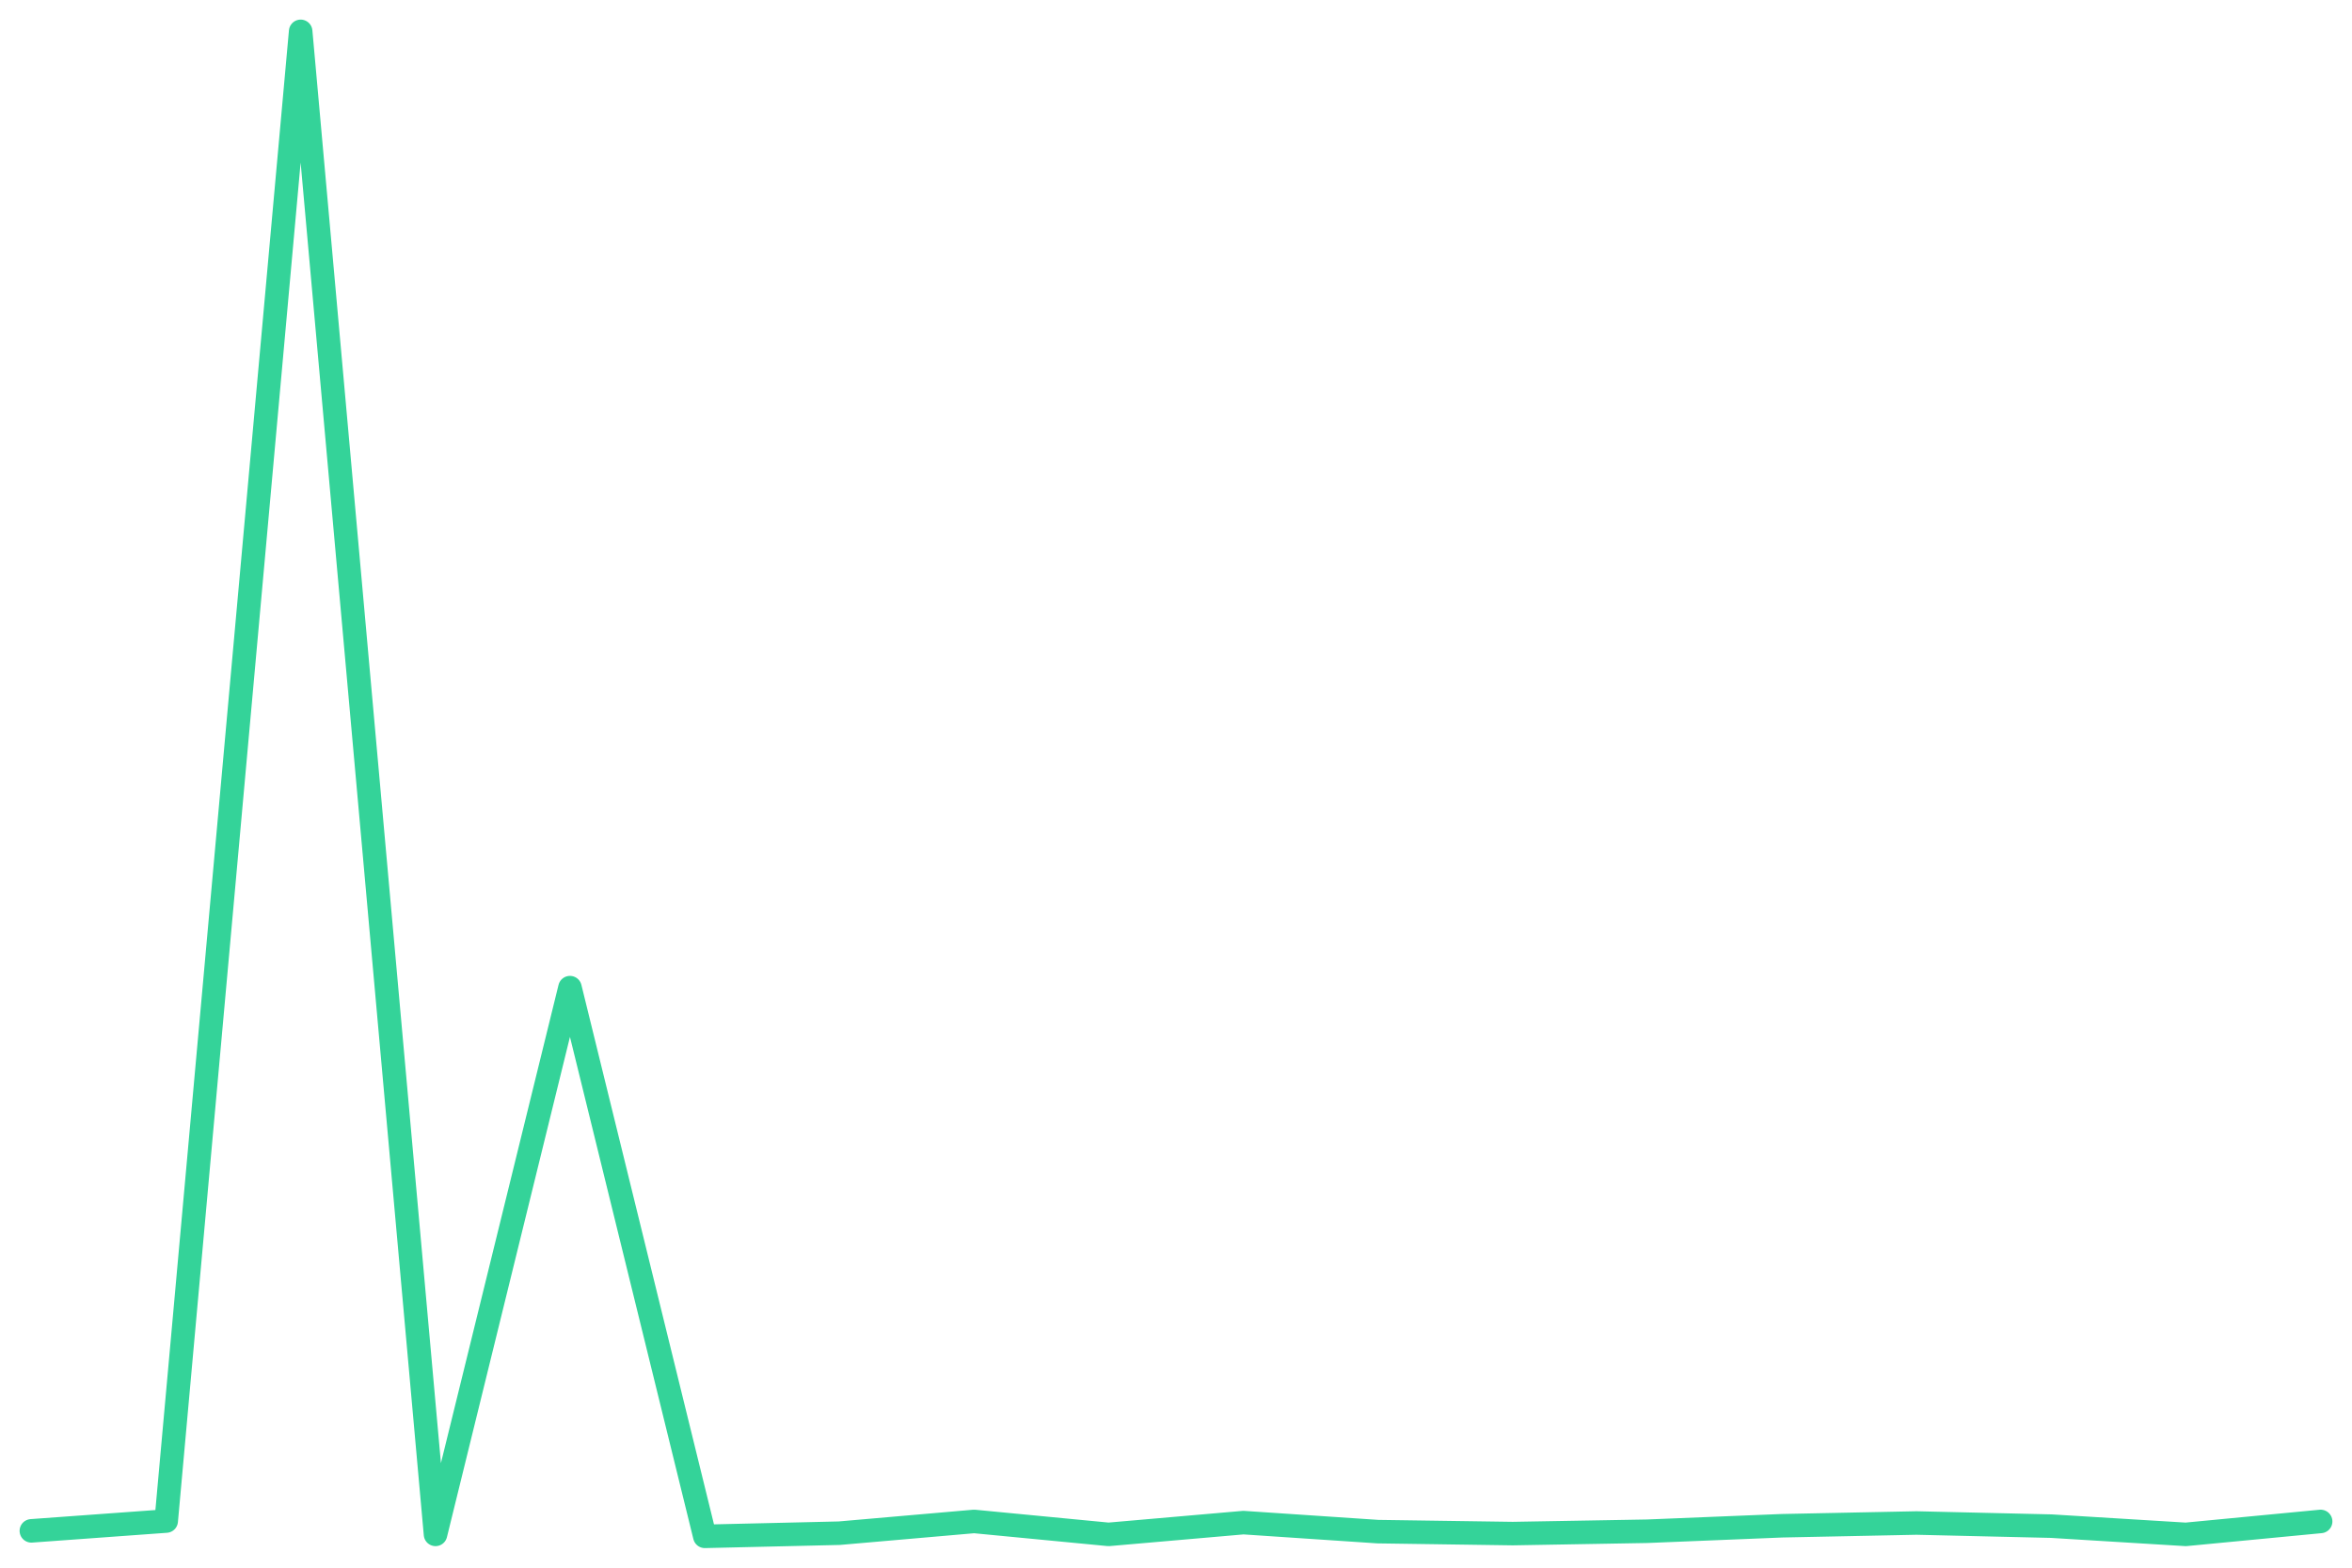
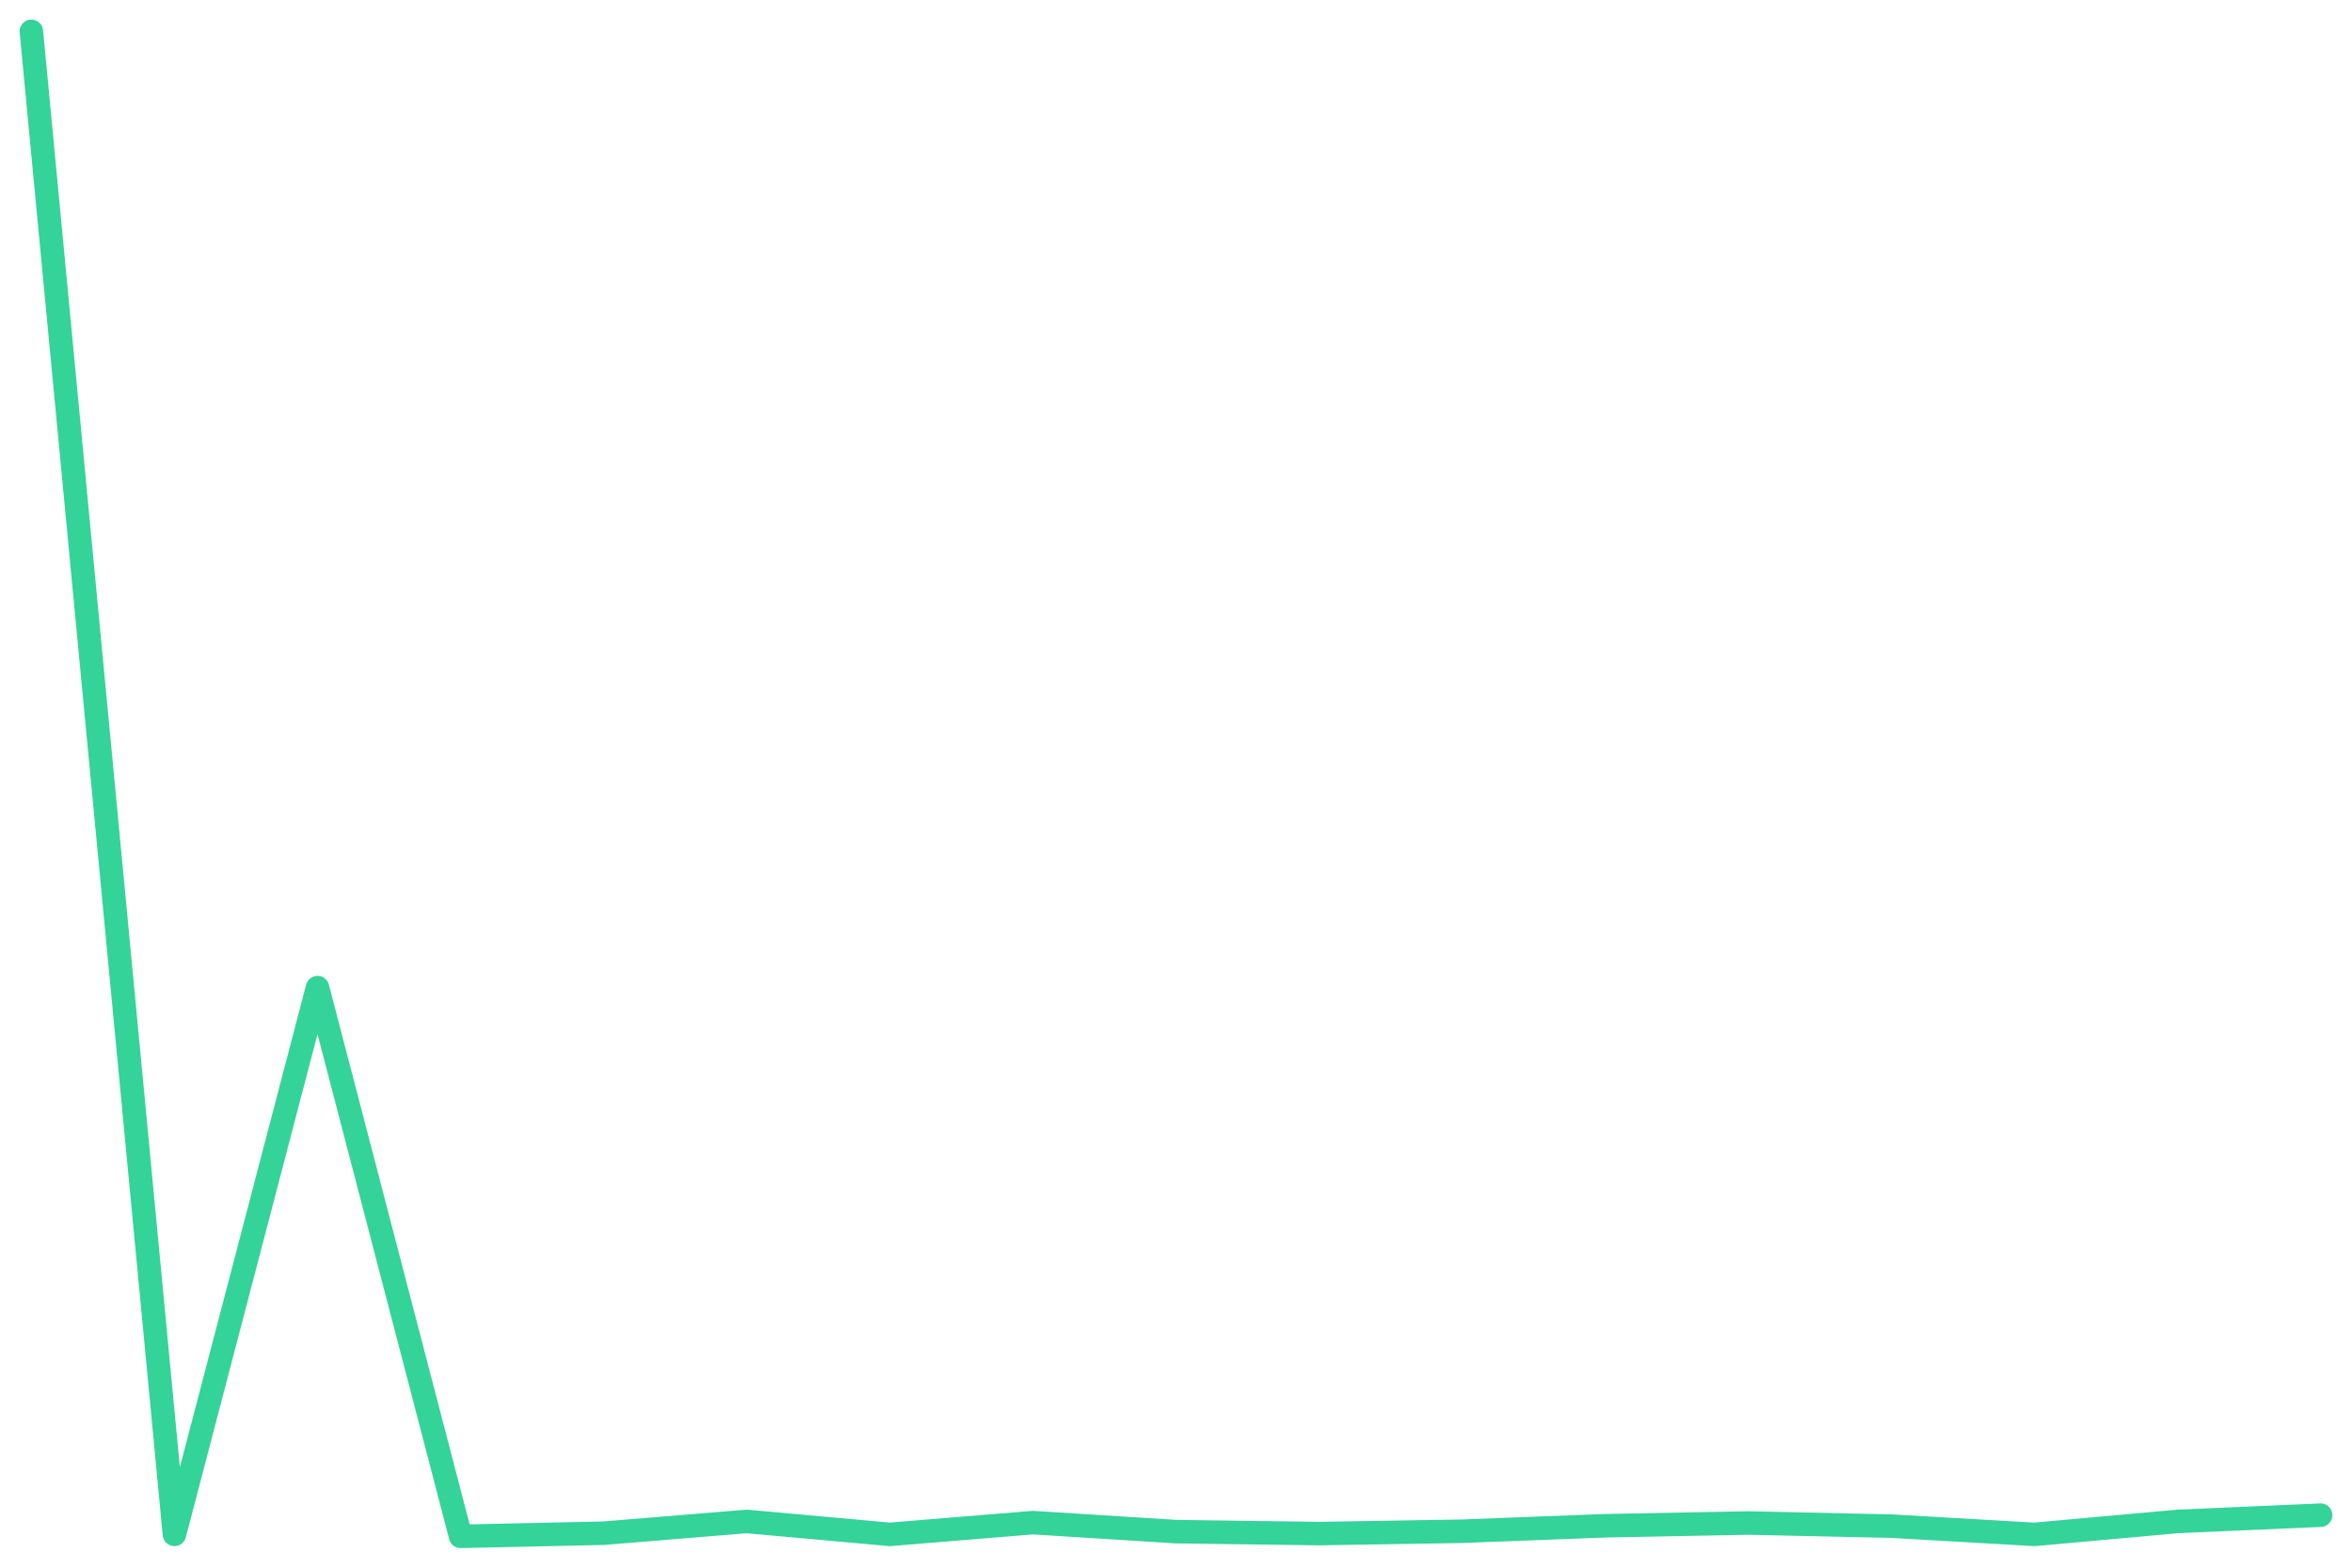
<svg xmlns="http://www.w3.org/2000/svg" viewBox="0 0 600 400" width="600" height="400">
-   <polyline fill="none" stroke="#34d399" stroke-width="6" stroke-linejoin="round" stroke-linecap="round" points="8.0,390.6 42.4,388.1 76.7,8.0 111.1,391.5 145.4,252.0 179.8,392.0 214.1,391.2 248.5,388.2 282.8,391.5 317.2,388.5 351.5,390.8 385.9,391.3 420.2,390.7 454.6,389.3 488.9,388.6 523.3,389.4 557.6,391.5 592.0,388.2" />
+   <polyline fill="none" stroke="#34d399" stroke-width="6" stroke-linejoin="round" stroke-linecap="round" points="8.0,8.0 44.5,391.5 81.0,252.0 117.5,392.0 154.0,391.2 190.5,388.2 227.0,391.5 263.5,388.5 300.0,390.8 336.5,391.3 373.0,390.7 409.5,389.3 446.0,388.6 482.5,389.4 519.0,391.5 555.5,388.2 592.0,386.6" />
</svg>
